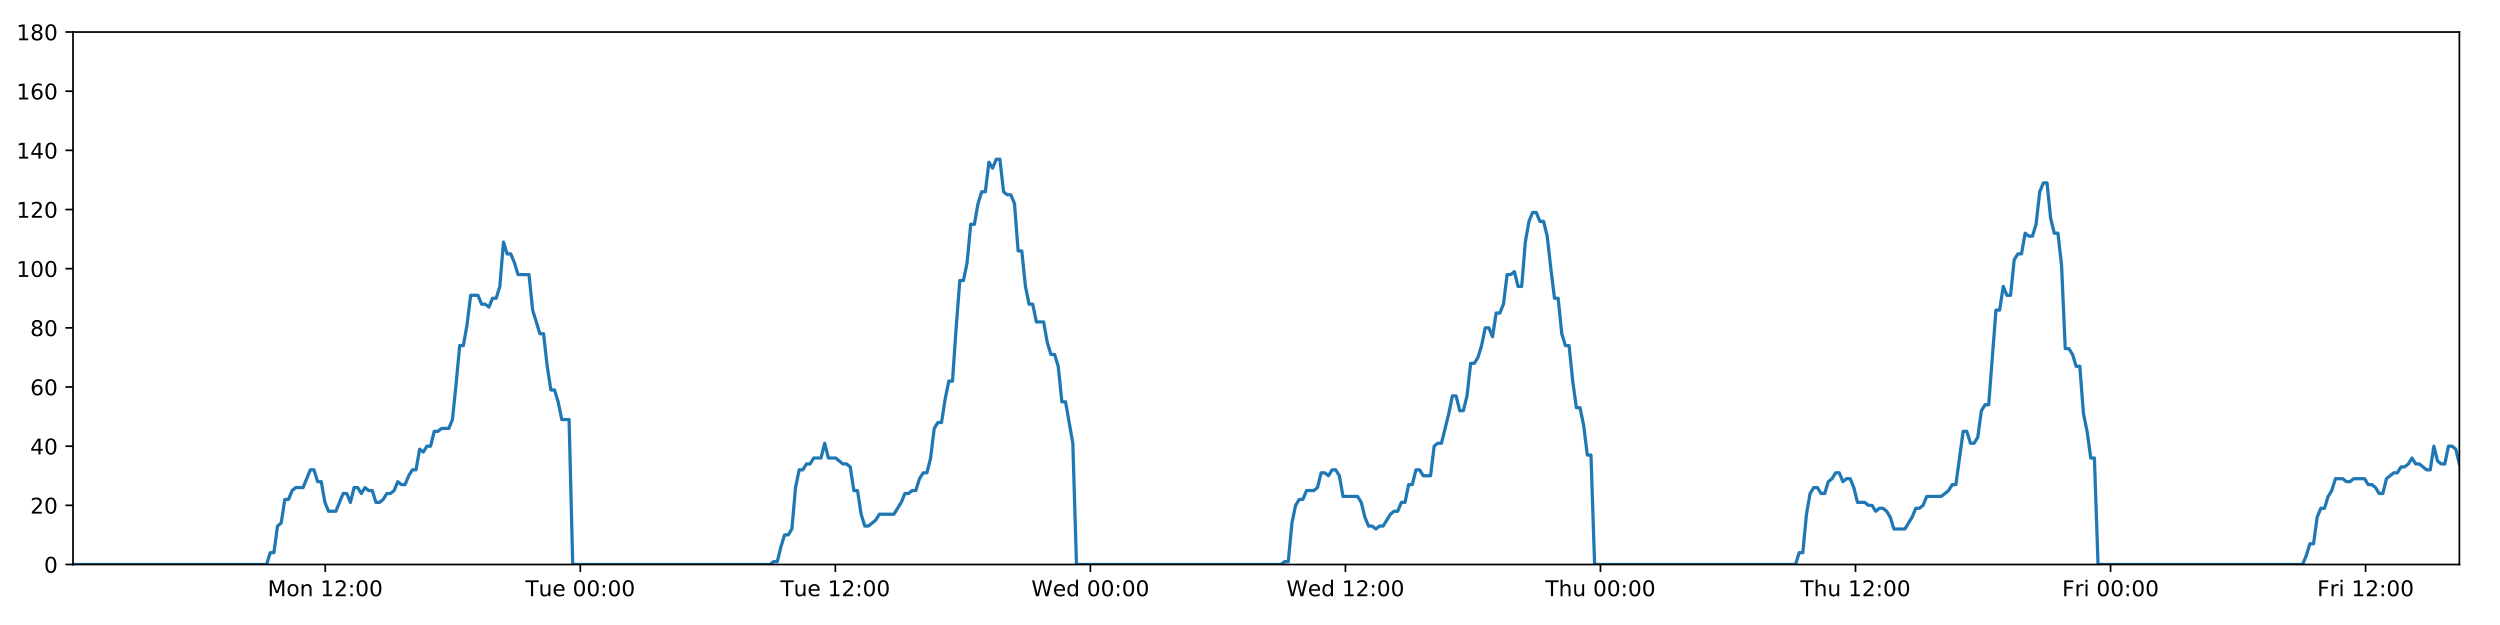
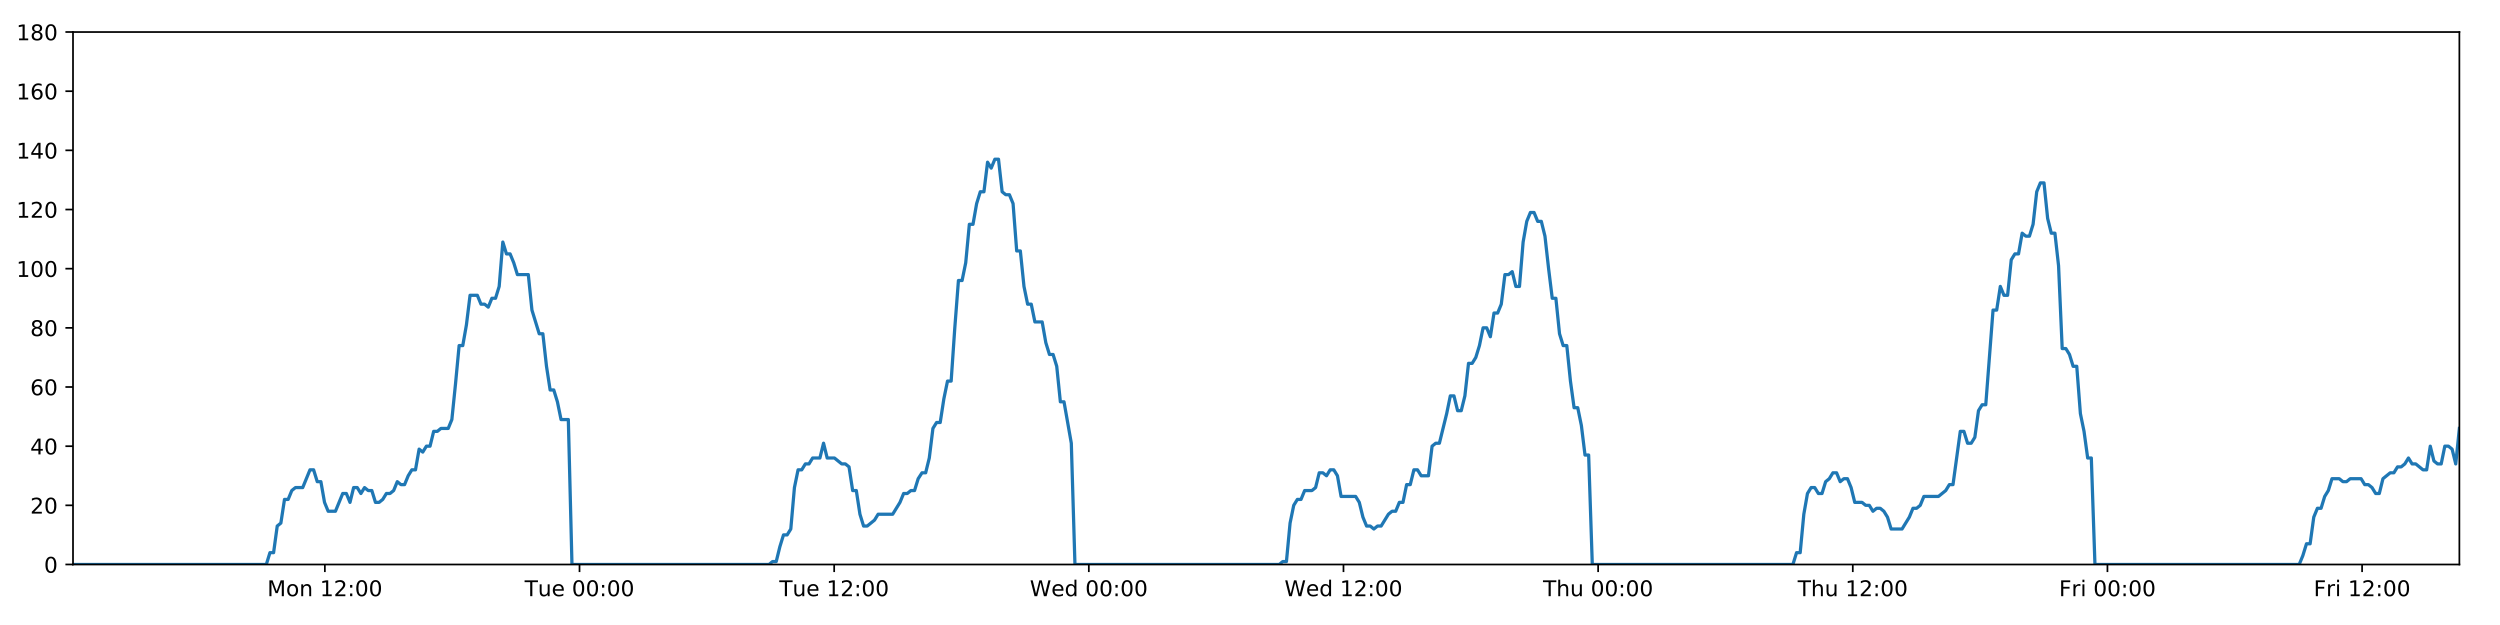
<svg xmlns="http://www.w3.org/2000/svg" xmlns:xlink="http://www.w3.org/1999/xlink" height="288pt" version="1.1" viewBox="0 0 1152 288" width="1152pt">
  <defs>
    <style type="text/css">
*{stroke-linecap:butt;stroke-linejoin:round;}
  </style>
  </defs>
  <g id="figure_1">
    <g id="patch_1">
      <path d="M 0 288  L 1152 288  L 1152 0  L 0 0  z " style="fill:#ffffff;" />
    </g>
    <g id="axes_1">
      <g id="patch_2">
        <path d="M 33.64 260.12  L 1133.28 260.12  L 1133.28 14.76  L 33.64 14.76  z " style="fill:#ffffff;" />
      </g>
      <g id="matplotlib.axis_1">
        <g id="xtick_1">
          <g id="line2d_1">
            <defs>
-               <path d="M 0 0  L 0 3.5  " id="m5e40179619" style="stroke:#000000;stroke-width:0.8;" />
-             </defs>
-             <g>
-               <use style="stroke:#000000;stroke-width:0.8;" x="149.874" xlink:href="#m5e40179619" y="260.12" />
+               <path d="M 0 0  L 0 3.5  " id="mace7378671" style="stroke:#000000;stroke-width:0.8;" />
+             </defs>
+             <g>
+               <use style="stroke:#000000;stroke-width:0.8;" x="149.697" xlink:href="#mace7378671" y="260.12" />
            </g>
          </g>
          <g id="text_1">
            <defs>
              <path d="M 9.812 72.906  L 24.516 72.906  L 43.109 23.297  L 61.812 72.906  L 76.516 72.906  L 76.516 0  L 66.891 0  L 66.891 64.016  L 48.094 14.016  L 38.188 14.016  L 19.391 64.016  L 19.391 0  L 9.812 0  z " id="DejaVuSans-77" />
              <path d="M 30.609 48.391  Q 23.391 48.391 19.188 42.75  Q 14.984 37.109 14.984 27.297  Q 14.984 17.484 19.156 11.844  Q 23.344 6.203 30.609 6.203  Q 37.797 6.203 41.984 11.859  Q 46.188 17.531 46.188 27.297  Q 46.188 37.016 41.984 42.703  Q 37.797 48.391 30.609 48.391  z M 30.609 56  Q 42.328 56 49.016 48.375  Q 55.719 40.766 55.719 27.297  Q 55.719 13.875 49.016 6.219  Q 42.328 -1.422 30.609 -1.422  Q 18.844 -1.422 12.172 6.219  Q 5.516 13.875 5.516 27.297  Q 5.516 40.766 12.172 48.375  Q 18.844 56 30.609 56  z " id="DejaVuSans-111" />
              <path d="M 54.891 33.016  L 54.891 0  L 45.906 0  L 45.906 32.719  Q 45.906 40.484 42.875 44.328  Q 39.844 48.188 33.797 48.188  Q 26.516 48.188 22.312 43.547  Q 18.109 38.922 18.109 30.906  L 18.109 0  L 9.078 0  L 9.078 54.688  L 18.109 54.688  L 18.109 46.188  Q 21.344 51.125 25.703 53.562  Q 30.078 56 35.797 56  Q 45.219 56 50.047 50.172  Q 54.891 44.344 54.891 33.016  z " id="DejaVuSans-110" />
              <path id="DejaVuSans-32" />
              <path d="M 12.406 8.297  L 28.516 8.297  L 28.516 63.922  L 10.984 60.406  L 10.984 69.391  L 28.422 72.906  L 38.281 72.906  L 38.281 8.297  L 54.391 8.297  L 54.391 0  L 12.406 0  z " id="DejaVuSans-49" />
              <path d="M 19.188 8.297  L 53.609 8.297  L 53.609 0  L 7.328 0  L 7.328 8.297  Q 12.938 14.109 22.625 23.891  Q 32.328 33.688 34.812 36.531  Q 39.547 41.844 41.422 45.531  Q 43.312 49.219 43.312 52.781  Q 43.312 58.594 39.234 62.25  Q 35.156 65.922 28.609 65.922  Q 23.969 65.922 18.812 64.312  Q 13.672 62.703 7.812 59.422  L 7.812 69.391  Q 13.766 71.781 18.938 73  Q 24.125 74.219 28.422 74.219  Q 39.75 74.219 46.484 68.547  Q 53.219 62.891 53.219 53.422  Q 53.219 48.922 51.531 44.891  Q 49.859 40.875 45.406 35.406  Q 44.188 33.984 37.641 27.219  Q 31.109 20.453 19.188 8.297  z " id="DejaVuSans-50" />
              <path d="M 11.719 12.406  L 22.016 12.406  L 22.016 0  L 11.719 0  z M 11.719 51.703  L 22.016 51.703  L 22.016 39.312  L 11.719 39.312  z " id="DejaVuSans-58" />
              <path d="M 31.781 66.406  Q 24.172 66.406 20.328 58.906  Q 16.5 51.422 16.5 36.375  Q 16.5 21.391 20.328 13.891  Q 24.172 6.391 31.781 6.391  Q 39.453 6.391 43.281 13.891  Q 47.125 21.391 47.125 36.375  Q 47.125 51.422 43.281 58.906  Q 39.453 66.406 31.781 66.406  z M 31.781 74.219  Q 44.047 74.219 50.516 64.516  Q 56.984 54.828 56.984 36.375  Q 56.984 17.969 50.516 8.266  Q 44.047 -1.422 31.781 -1.422  Q 19.531 -1.422 13.062 8.266  Q 6.594 17.969 6.594 36.375  Q 6.594 54.828 13.062 64.516  Q 19.531 74.219 31.781 74.219  z " id="DejaVuSans-48" />
            </defs>
-             <g transform="translate(123.3331 274.7184)scale(0.1 -0.1)">
+             <g transform="translate(123.1559 274.7184)scale(0.1 -0.1)">
              <use xlink:href="#DejaVuSans-77" />
              <use x="86.279" xlink:href="#DejaVuSans-111" />
              <use x="147.461" xlink:href="#DejaVuSans-110" />
              <use x="210.84" xlink:href="#DejaVuSans-32" />
              <use x="242.627" xlink:href="#DejaVuSans-49" />
              <use x="306.25" xlink:href="#DejaVuSans-50" />
              <use x="369.873" xlink:href="#DejaVuSans-58" />
              <use x="403.564" xlink:href="#DejaVuSans-48" />
              <use x="467.188" xlink:href="#DejaVuSans-48" />
            </g>
          </g>
        </g>
        <g id="xtick_2">
          <g id="line2d_2">
            <g>
-               <use style="stroke:#000000;stroke-width:0.8;" x="267.397" xlink:href="#m5e40179619" y="260.12" />
+               <use style="stroke:#000000;stroke-width:0.8;" x="267.041" xlink:href="#mace7378671" y="260.12" />
            </g>
          </g>
          <g id="text_2">
            <defs>
              <path d="M -0.297 72.906  L 61.375 72.906  L 61.375 64.594  L 35.5 64.594  L 35.5 0  L 25.594 0  L 25.594 64.594  L -0.297 64.594  z " id="DejaVuSans-84" />
              <path d="M 8.5 21.578  L 8.5 54.688  L 17.484 54.688  L 17.484 21.922  Q 17.484 14.156 20.5 10.266  Q 23.531 6.391 29.594 6.391  Q 36.859 6.391 41.078 11.031  Q 45.312 15.672 45.312 23.688  L 45.312 54.688  L 54.297 54.688  L 54.297 0  L 45.312 0  L 45.312 8.406  Q 42.047 3.422 37.719 1  Q 33.406 -1.422 27.688 -1.422  Q 18.266 -1.422 13.375 4.438  Q 8.5 10.297 8.5 21.578  z M 31.109 56  z " id="DejaVuSans-117" />
              <path d="M 56.203 29.594  L 56.203 25.203  L 14.891 25.203  Q 15.484 15.922 20.484 11.062  Q 25.484 6.203 34.422 6.203  Q 39.594 6.203 44.453 7.469  Q 49.312 8.734 54.109 11.281  L 54.109 2.781  Q 49.266 0.734 44.188 -0.344  Q 39.109 -1.422 33.891 -1.422  Q 20.797 -1.422 13.156 6.188  Q 5.516 13.812 5.516 26.812  Q 5.516 40.234 12.766 48.109  Q 20.016 56 32.328 56  Q 43.359 56 49.781 48.891  Q 56.203 41.797 56.203 29.594  z M 47.219 32.234  Q 47.125 39.594 43.094 43.984  Q 39.062 48.391 32.422 48.391  Q 24.906 48.391 20.391 44.141  Q 15.875 39.891 15.188 32.172  z " id="DejaVuSans-101" />
            </defs>
-             <g transform="translate(242.1115 274.7184)scale(0.1 -0.1)">
+             <g transform="translate(241.7551 274.7184)scale(0.1 -0.1)">
              <use xlink:href="#DejaVuSans-84" />
              <use x="60.85" xlink:href="#DejaVuSans-117" />
              <use x="124.229" xlink:href="#DejaVuSans-101" />
              <use x="185.752" xlink:href="#DejaVuSans-32" />
              <use x="217.539" xlink:href="#DejaVuSans-48" />
              <use x="281.162" xlink:href="#DejaVuSans-48" />
              <use x="344.785" xlink:href="#DejaVuSans-58" />
              <use x="378.477" xlink:href="#DejaVuSans-48" />
              <use x="442.1" xlink:href="#DejaVuSans-48" />
            </g>
          </g>
        </g>
        <g id="xtick_3">
          <g id="line2d_3">
            <g>
-               <use style="stroke:#000000;stroke-width:0.8;" x="384.921" xlink:href="#m5e40179619" y="260.12" />
+               <use style="stroke:#000000;stroke-width:0.8;" x="384.386" xlink:href="#mace7378671" y="260.12" />
            </g>
          </g>
          <g id="text_3">
-             <g transform="translate(359.6352 274.7184)scale(0.1 -0.1)">
+             <g transform="translate(359.0997 274.7184)scale(0.1 -0.1)">
              <use xlink:href="#DejaVuSans-84" />
              <use x="60.85" xlink:href="#DejaVuSans-117" />
              <use x="124.229" xlink:href="#DejaVuSans-101" />
              <use x="185.752" xlink:href="#DejaVuSans-32" />
              <use x="217.539" xlink:href="#DejaVuSans-49" />
              <use x="281.162" xlink:href="#DejaVuSans-50" />
              <use x="344.785" xlink:href="#DejaVuSans-58" />
              <use x="378.477" xlink:href="#DejaVuSans-48" />
              <use x="442.1" xlink:href="#DejaVuSans-48" />
            </g>
          </g>
        </g>
        <g id="xtick_4">
          <g id="line2d_4">
            <g>
-               <use style="stroke:#000000;stroke-width:0.8;" x="502.445" xlink:href="#m5e40179619" y="260.12" />
+               <use style="stroke:#000000;stroke-width:0.8;" x="501.73" xlink:href="#mace7378671" y="260.12" />
            </g>
          </g>
          <g id="text_4">
            <defs>
              <path d="M 3.328 72.906  L 13.281 72.906  L 28.609 11.281  L 43.891 72.906  L 54.984 72.906  L 70.312 11.281  L 85.594 72.906  L 95.609 72.906  L 77.297 0  L 64.891 0  L 49.516 63.281  L 33.984 0  L 21.578 0  z " id="DejaVuSans-87" />
              <path d="M 45.406 46.391  L 45.406 75.984  L 54.391 75.984  L 54.391 0  L 45.406 0  L 45.406 8.203  Q 42.578 3.328 38.25 0.953  Q 33.938 -1.422 27.875 -1.422  Q 17.969 -1.422 11.734 6.484  Q 5.516 14.406 5.516 27.297  Q 5.516 40.188 11.734 48.094  Q 17.969 56 27.875 56  Q 33.938 56 38.25 53.625  Q 42.578 51.266 45.406 46.391  z M 14.797 27.297  Q 14.797 17.391 18.875 11.75  Q 22.953 6.109 30.078 6.109  Q 37.203 6.109 41.297 11.75  Q 45.406 17.391 45.406 27.297  Q 45.406 37.203 41.297 42.844  Q 37.203 48.484 30.078 48.484  Q 22.953 48.484 18.875 42.844  Q 14.797 37.203 14.797 27.297  z " id="DejaVuSans-100" />
            </defs>
-             <g transform="translate(475.2557 274.7184)scale(0.1 -0.1)">
+             <g transform="translate(474.5411 274.7184)scale(0.1 -0.1)">
              <use xlink:href="#DejaVuSans-87" />
              <use x="98.799" xlink:href="#DejaVuSans-101" />
              <use x="160.322" xlink:href="#DejaVuSans-100" />
              <use x="223.799" xlink:href="#DejaVuSans-32" />
              <use x="255.586" xlink:href="#DejaVuSans-48" />
              <use x="319.209" xlink:href="#DejaVuSans-48" />
              <use x="382.832" xlink:href="#DejaVuSans-58" />
              <use x="416.523" xlink:href="#DejaVuSans-48" />
              <use x="480.146" xlink:href="#DejaVuSans-48" />
            </g>
          </g>
        </g>
        <g id="xtick_5">
          <g id="line2d_5">
            <g>
-               <use style="stroke:#000000;stroke-width:0.8;" x="619.969" xlink:href="#m5e40179619" y="260.12" />
+               <use style="stroke:#000000;stroke-width:0.8;" x="619.075" xlink:href="#mace7378671" y="260.12" />
            </g>
          </g>
          <g id="text_5">
-             <g transform="translate(592.7795 274.7184)scale(0.1 -0.1)">
+             <g transform="translate(591.8857 274.7184)scale(0.1 -0.1)">
              <use xlink:href="#DejaVuSans-87" />
              <use x="98.799" xlink:href="#DejaVuSans-101" />
              <use x="160.322" xlink:href="#DejaVuSans-100" />
              <use x="223.799" xlink:href="#DejaVuSans-32" />
              <use x="255.586" xlink:href="#DejaVuSans-49" />
              <use x="319.209" xlink:href="#DejaVuSans-50" />
              <use x="382.832" xlink:href="#DejaVuSans-58" />
              <use x="416.523" xlink:href="#DejaVuSans-48" />
              <use x="480.146" xlink:href="#DejaVuSans-48" />
            </g>
          </g>
        </g>
        <g id="xtick_6">
          <g id="line2d_6">
            <g>
-               <use style="stroke:#000000;stroke-width:0.8;" x="737.492" xlink:href="#m5e40179619" y="260.12" />
+               <use style="stroke:#000000;stroke-width:0.8;" x="736.419" xlink:href="#mace7378671" y="260.12" />
            </g>
          </g>
          <g id="text_6">
            <defs>
              <path d="M 54.891 33.016  L 54.891 0  L 45.906 0  L 45.906 32.719  Q 45.906 40.484 42.875 44.328  Q 39.844 48.188 33.797 48.188  Q 26.516 48.188 22.312 43.547  Q 18.109 38.922 18.109 30.906  L 18.109 0  L 9.078 0  L 9.078 75.984  L 18.109 75.984  L 18.109 46.188  Q 21.344 51.125 25.703 53.562  Q 30.078 56 35.797 56  Q 45.219 56 50.047 50.172  Q 54.891 44.344 54.891 33.016  z " id="DejaVuSans-104" />
            </defs>
-             <g transform="translate(712.1024 274.7184)scale(0.1 -0.1)">
+             <g transform="translate(711.0295 274.7184)scale(0.1 -0.1)">
              <use xlink:href="#DejaVuSans-84" />
              <use x="61.084" xlink:href="#DejaVuSans-104" />
              <use x="124.463" xlink:href="#DejaVuSans-117" />
              <use x="187.842" xlink:href="#DejaVuSans-32" />
              <use x="219.629" xlink:href="#DejaVuSans-48" />
              <use x="283.252" xlink:href="#DejaVuSans-48" />
              <use x="346.875" xlink:href="#DejaVuSans-58" />
              <use x="380.566" xlink:href="#DejaVuSans-48" />
              <use x="444.189" xlink:href="#DejaVuSans-48" />
            </g>
          </g>
        </g>
        <g id="xtick_7">
          <g id="line2d_7">
            <g>
-               <use style="stroke:#000000;stroke-width:0.8;" x="855.016" xlink:href="#m5e40179619" y="260.12" />
+               <use style="stroke:#000000;stroke-width:0.8;" x="853.764" xlink:href="#mace7378671" y="260.12" />
            </g>
          </g>
          <g id="text_7">
-             <g transform="translate(829.6261 274.7184)scale(0.1 -0.1)">
+             <g transform="translate(828.3741 274.7184)scale(0.1 -0.1)">
              <use xlink:href="#DejaVuSans-84" />
              <use x="61.084" xlink:href="#DejaVuSans-104" />
              <use x="124.463" xlink:href="#DejaVuSans-117" />
              <use x="187.842" xlink:href="#DejaVuSans-32" />
              <use x="219.629" xlink:href="#DejaVuSans-49" />
              <use x="283.252" xlink:href="#DejaVuSans-50" />
              <use x="346.875" xlink:href="#DejaVuSans-58" />
              <use x="380.566" xlink:href="#DejaVuSans-48" />
              <use x="444.189" xlink:href="#DejaVuSans-48" />
            </g>
          </g>
        </g>
        <g id="xtick_8">
          <g id="line2d_8">
            <g>
-               <use style="stroke:#000000;stroke-width:0.8;" x="972.54" xlink:href="#m5e40179619" y="260.12" />
+               <use style="stroke:#000000;stroke-width:0.8;" x="971.108" xlink:href="#mace7378671" y="260.12" />
            </g>
          </g>
          <g id="text_8">
            <defs>
              <path d="M 9.812 72.906  L 51.703 72.906  L 51.703 64.594  L 19.672 64.594  L 19.672 43.109  L 48.578 43.109  L 48.578 34.812  L 19.672 34.812  L 19.672 0  L 9.812 0  z " id="DejaVuSans-70" />
              <path d="M 41.109 46.297  Q 39.594 47.172 37.812 47.578  Q 36.031 48 33.891 48  Q 26.266 48 22.188 43.047  Q 18.109 38.094 18.109 28.812  L 18.109 0  L 9.078 0  L 9.078 54.688  L 18.109 54.688  L 18.109 46.188  Q 20.953 51.172 25.484 53.578  Q 30.031 56 36.531 56  Q 37.453 56 38.578 55.875  Q 39.703 55.766 41.062 55.516  z " id="DejaVuSans-114" />
              <path d="M 9.422 54.688  L 18.406 54.688  L 18.406 0  L 9.422 0  z M 9.422 75.984  L 18.406 75.984  L 18.406 64.594  L 9.422 64.594  z " id="DejaVuSans-105" />
            </defs>
-             <g transform="translate(950.2264 274.7184)scale(0.1 -0.1)">
+             <g transform="translate(948.7952 274.7184)scale(0.1 -0.1)">
              <use xlink:href="#DejaVuSans-70" />
              <use x="57.41" xlink:href="#DejaVuSans-114" />
              <use x="98.523" xlink:href="#DejaVuSans-105" />
              <use x="126.307" xlink:href="#DejaVuSans-32" />
              <use x="158.094" xlink:href="#DejaVuSans-48" />
              <use x="221.717" xlink:href="#DejaVuSans-48" />
              <use x="285.34" xlink:href="#DejaVuSans-58" />
              <use x="319.031" xlink:href="#DejaVuSans-48" />
              <use x="382.654" xlink:href="#DejaVuSans-48" />
            </g>
          </g>
        </g>
        <g id="xtick_9">
          <g id="line2d_9">
            <g>
-               <use style="stroke:#000000;stroke-width:0.8;" x="1090.063" xlink:href="#m5e40179619" y="260.12" />
+               <use style="stroke:#000000;stroke-width:0.8;" x="1088.453" xlink:href="#mace7378671" y="260.12" />
            </g>
          </g>
          <g id="text_9">
-             <g transform="translate(1067.75 274.7184)scale(0.1 -0.1)">
+             <g transform="translate(1066.14 274.7184)scale(0.1 -0.1)">
              <use xlink:href="#DejaVuSans-70" />
              <use x="57.41" xlink:href="#DejaVuSans-114" />
              <use x="98.523" xlink:href="#DejaVuSans-105" />
              <use x="126.307" xlink:href="#DejaVuSans-32" />
              <use x="158.094" xlink:href="#DejaVuSans-49" />
              <use x="221.717" xlink:href="#DejaVuSans-50" />
              <use x="285.34" xlink:href="#DejaVuSans-58" />
              <use x="319.031" xlink:href="#DejaVuSans-48" />
              <use x="382.654" xlink:href="#DejaVuSans-48" />
            </g>
          </g>
        </g>
      </g>
      <g id="matplotlib.axis_2">
        <g id="ytick_1">
          <g id="line2d_10">
            <defs>
-               <path d="M 0 0  L -3.5 0  " id="m6a75c04ebe" style="stroke:#000000;stroke-width:0.8;" />
-             </defs>
-             <g>
-               <use style="stroke:#000000;stroke-width:0.8;" x="33.64" xlink:href="#m6a75c04ebe" y="260.12" />
+               <path d="M 0 0  L -3.5 0  " id="m8dc4e6f01f" style="stroke:#000000;stroke-width:0.8;" />
+             </defs>
+             <g>
+               <use style="stroke:#000000;stroke-width:0.8;" x="33.64" xlink:href="#m8dc4e6f01f" y="260.12" />
            </g>
          </g>
          <g id="text_10">
            <g transform="translate(20.2775 263.9192)scale(0.1 -0.1)">
              <use xlink:href="#DejaVuSans-48" />
            </g>
          </g>
        </g>
        <g id="ytick_2">
          <g id="line2d_11">
            <g>
-               <use style="stroke:#000000;stroke-width:0.8;" x="33.64" xlink:href="#m6a75c04ebe" y="232.858" />
+               <use style="stroke:#000000;stroke-width:0.8;" x="33.64" xlink:href="#m8dc4e6f01f" y="232.858" />
            </g>
          </g>
          <g id="text_11">
            <g transform="translate(13.915 236.657)scale(0.1 -0.1)">
              <use xlink:href="#DejaVuSans-50" />
              <use x="63.623" xlink:href="#DejaVuSans-48" />
            </g>
          </g>
        </g>
        <g id="ytick_3">
          <g id="line2d_12">
            <g>
-               <use style="stroke:#000000;stroke-width:0.8;" x="33.64" xlink:href="#m6a75c04ebe" y="205.596" />
+               <use style="stroke:#000000;stroke-width:0.8;" x="33.64" xlink:href="#m8dc4e6f01f" y="205.596" />
            </g>
          </g>
          <g id="text_12">
            <defs>
              <path d="M 37.797 64.312  L 12.891 25.391  L 37.797 25.391  z M 35.203 72.906  L 47.609 72.906  L 47.609 25.391  L 58.016 25.391  L 58.016 17.188  L 47.609 17.188  L 47.609 0  L 37.797 0  L 37.797 17.188  L 4.891 17.188  L 4.891 26.703  z " id="DejaVuSans-52" />
            </defs>
            <g transform="translate(13.915 209.3948)scale(0.1 -0.1)">
              <use xlink:href="#DejaVuSans-52" />
              <use x="63.623" xlink:href="#DejaVuSans-48" />
            </g>
          </g>
        </g>
        <g id="ytick_4">
          <g id="line2d_13">
            <g>
-               <use style="stroke:#000000;stroke-width:0.8;" x="33.64" xlink:href="#m6a75c04ebe" y="178.333" />
+               <use style="stroke:#000000;stroke-width:0.8;" x="33.64" xlink:href="#m8dc4e6f01f" y="178.333" />
            </g>
          </g>
          <g id="text_13">
            <defs>
              <path d="M 33.016 40.375  Q 26.375 40.375 22.484 35.828  Q 18.609 31.297 18.609 23.391  Q 18.609 15.531 22.484 10.953  Q 26.375 6.391 33.016 6.391  Q 39.656 6.391 43.531 10.953  Q 47.406 15.531 47.406 23.391  Q 47.406 31.297 43.531 35.828  Q 39.656 40.375 33.016 40.375  z M 52.594 71.297  L 52.594 62.312  Q 48.875 64.062 45.094 64.984  Q 41.312 65.922 37.594 65.922  Q 27.828 65.922 22.672 59.328  Q 17.531 52.734 16.797 39.406  Q 19.672 43.656 24.016 45.922  Q 28.375 48.188 33.594 48.188  Q 44.578 48.188 50.953 41.516  Q 57.328 34.859 57.328 23.391  Q 57.328 12.156 50.688 5.359  Q 44.047 -1.422 33.016 -1.422  Q 20.359 -1.422 13.672 8.266  Q 6.984 17.969 6.984 36.375  Q 6.984 53.656 15.188 63.938  Q 23.391 74.219 37.203 74.219  Q 40.922 74.219 44.703 73.484  Q 48.484 72.75 52.594 71.297  z " id="DejaVuSans-54" />
            </defs>
            <g transform="translate(13.915 182.1326)scale(0.1 -0.1)">
              <use xlink:href="#DejaVuSans-54" />
              <use x="63.623" xlink:href="#DejaVuSans-48" />
            </g>
          </g>
        </g>
        <g id="ytick_5">
          <g id="line2d_14">
            <g>
-               <use style="stroke:#000000;stroke-width:0.8;" x="33.64" xlink:href="#m6a75c04ebe" y="151.071" />
+               <use style="stroke:#000000;stroke-width:0.8;" x="33.64" xlink:href="#m8dc4e6f01f" y="151.071" />
            </g>
          </g>
          <g id="text_14">
            <defs>
              <path d="M 31.781 34.625  Q 24.75 34.625 20.719 30.859  Q 16.703 27.094 16.703 20.516  Q 16.703 13.922 20.719 10.156  Q 24.75 6.391 31.781 6.391  Q 38.812 6.391 42.859 10.172  Q 46.922 13.969 46.922 20.516  Q 46.922 27.094 42.891 30.859  Q 38.875 34.625 31.781 34.625  z M 21.922 38.812  Q 15.578 40.375 12.031 44.719  Q 8.5 49.078 8.5 55.328  Q 8.5 64.062 14.719 69.141  Q 20.953 74.219 31.781 74.219  Q 42.672 74.219 48.875 69.141  Q 55.078 64.062 55.078 55.328  Q 55.078 49.078 51.531 44.719  Q 48 40.375 41.703 38.812  Q 48.828 37.156 52.797 32.312  Q 56.781 27.484 56.781 20.516  Q 56.781 9.906 50.312 4.234  Q 43.844 -1.422 31.781 -1.422  Q 19.734 -1.422 13.25 4.234  Q 6.781 9.906 6.781 20.516  Q 6.781 27.484 10.781 32.312  Q 14.797 37.156 21.922 38.812  z M 18.312 54.391  Q 18.312 48.734 21.844 45.562  Q 25.391 42.391 31.781 42.391  Q 38.141 42.391 41.719 45.562  Q 45.312 48.734 45.312 54.391  Q 45.312 60.062 41.719 63.234  Q 38.141 66.406 31.781 66.406  Q 25.391 66.406 21.844 63.234  Q 18.312 60.062 18.312 54.391  z " id="DejaVuSans-56" />
            </defs>
            <g transform="translate(13.915 154.8703)scale(0.1 -0.1)">
              <use xlink:href="#DejaVuSans-56" />
              <use x="63.623" xlink:href="#DejaVuSans-48" />
            </g>
          </g>
        </g>
        <g id="ytick_6">
          <g id="line2d_15">
            <g>
-               <use style="stroke:#000000;stroke-width:0.8;" x="33.64" xlink:href="#m6a75c04ebe" y="123.809" />
+               <use style="stroke:#000000;stroke-width:0.8;" x="33.64" xlink:href="#m8dc4e6f01f" y="123.809" />
            </g>
          </g>
          <g id="text_15">
            <g transform="translate(7.5525 127.6081)scale(0.1 -0.1)">
              <use xlink:href="#DejaVuSans-49" />
              <use x="63.623" xlink:href="#DejaVuSans-48" />
              <use x="127.246" xlink:href="#DejaVuSans-48" />
            </g>
          </g>
        </g>
        <g id="ytick_7">
          <g id="line2d_16">
            <g>
-               <use style="stroke:#000000;stroke-width:0.8;" x="33.64" xlink:href="#m6a75c04ebe" y="96.547" />
+               <use style="stroke:#000000;stroke-width:0.8;" x="33.64" xlink:href="#m8dc4e6f01f" y="96.547" />
            </g>
          </g>
          <g id="text_16">
            <g transform="translate(7.5525 100.3459)scale(0.1 -0.1)">
              <use xlink:href="#DejaVuSans-49" />
              <use x="63.623" xlink:href="#DejaVuSans-50" />
              <use x="127.246" xlink:href="#DejaVuSans-48" />
            </g>
          </g>
        </g>
        <g id="ytick_8">
          <g id="line2d_17">
            <g>
-               <use style="stroke:#000000;stroke-width:0.8;" x="33.64" xlink:href="#m6a75c04ebe" y="69.284" />
+               <use style="stroke:#000000;stroke-width:0.8;" x="33.64" xlink:href="#m8dc4e6f01f" y="69.284" />
            </g>
          </g>
          <g id="text_17">
            <g transform="translate(7.5525 73.08366)scale(0.1 -0.1)">
              <use xlink:href="#DejaVuSans-49" />
              <use x="63.623" xlink:href="#DejaVuSans-52" />
              <use x="127.246" xlink:href="#DejaVuSans-48" />
            </g>
          </g>
        </g>
        <g id="ytick_9">
          <g id="line2d_18">
            <g>
-               <use style="stroke:#000000;stroke-width:0.8;" x="33.64" xlink:href="#m6a75c04ebe" y="42.022" />
+               <use style="stroke:#000000;stroke-width:0.8;" x="33.64" xlink:href="#m8dc4e6f01f" y="42.022" />
            </g>
          </g>
          <g id="text_18">
            <g transform="translate(7.5525 45.82144)scale(0.1 -0.1)">
              <use xlink:href="#DejaVuSans-49" />
              <use x="63.623" xlink:href="#DejaVuSans-54" />
              <use x="127.246" xlink:href="#DejaVuSans-48" />
            </g>
          </g>
        </g>
        <g id="ytick_10">
          <g id="line2d_19">
            <g>
-               <use style="stroke:#000000;stroke-width:0.8;" x="33.64" xlink:href="#m6a75c04ebe" y="14.76" />
+               <use style="stroke:#000000;stroke-width:0.8;" x="33.64" xlink:href="#m8dc4e6f01f" y="14.76" />
            </g>
          </g>
          <g id="text_19">
            <g transform="translate(7.5525 18.55922)scale(0.1 -0.1)">
              <use xlink:href="#DejaVuSans-49" />
              <use x="63.623" xlink:href="#DejaVuSans-56" />
              <use x="127.246" xlink:href="#DejaVuSans-48" />
            </g>
          </g>
        </g>
      </g>
      <g id="line2d_20">
-         <path clip-path="url(#pbad9de4b1c)" d="M 33.64 260.12  L 122.85 260.12  L 124.529 254.668  L 126.208 254.668  L 127.89 242.4  L 129.568 241.036  L 131.246 230.132  L 132.929 230.132  L 134.613 226.042  L 136.292 224.679  L 139.649 224.679  L 143.005 216.5  L 144.683 216.5  L 146.361 221.953  L 148.04 221.953  L 149.717 231.495  L 151.397 235.584  L 154.754 235.584  L 158.114 227.405  L 159.792 227.405  L 161.47 231.495  L 163.149 224.679  L 164.827 224.679  L 166.504 227.405  L 168.189 224.679  L 169.868 226.042  L 171.547 226.042  L 173.225 231.495  L 174.904 231.495  L 176.581 230.132  L 178.258 227.405  L 179.936 227.405  L 181.617 226.042  L 183.297 221.953  L 184.977 223.316  L 186.658 223.316  L 188.337 219.227  L 190.016 216.5  L 191.694 216.5  L 193.373 206.959  L 195.052 208.322  L 196.73 205.596  L 198.41 205.596  L 200.089 198.78  L 201.767 198.78  L 203.445 197.417  L 206.804 197.417  L 208.482 193.328  L 210.16 176.97  L 211.838 159.25  L 213.518 159.25  L 215.201 149.708  L 216.881 136.077  L 220.24 136.077  L 221.92 140.166  L 223.598 140.166  L 225.278 141.529  L 226.958 137.44  L 228.637 137.44  L 230.318 131.988  L 232.003 111.541  L 233.682 116.993  L 235.364 116.993  L 237.043 121.083  L 238.727 126.535  L 243.763 126.535  L 245.441 142.892  L 248.797 153.797  L 250.478 153.797  L 252.156 168.792  L 253.836 179.696  L 255.514 179.696  L 257.194 185.149  L 258.873 193.328  L 262.233 193.328  L 263.913 260.12  L 354.842 260.12  L 356.494 258.757  L 358.177 258.757  L 359.855 251.941  L 361.534 246.489  L 363.216 246.489  L 364.902 243.763  L 366.581 224.679  L 368.261 216.5  L 369.94 216.5  L 371.62 213.774  L 373.298 213.774  L 374.977 211.048  L 378.336 211.048  L 380.016 204.232  L 381.696 211.048  L 385.053 211.048  L 388.413 213.774  L 390.095 213.774  L 391.775 215.137  L 393.454 226.042  L 395.134 226.042  L 396.813 236.947  L 398.494 242.4  L 400.171 242.4  L 403.529 239.673  L 405.209 236.947  L 411.931 236.947  L 415.291 231.495  L 416.973 227.405  L 418.652 227.405  L 420.332 226.042  L 422.01 226.042  L 423.69 220.59  L 425.456 217.864  L 427.137 217.864  L 428.817 211.048  L 430.496 197.417  L 432.176 194.691  L 433.858 194.691  L 435.542 183.786  L 437.226 175.607  L 438.908 175.607  L 440.591 151.071  L 442.272 129.261  L 443.953 129.261  L 445.632 121.083  L 447.311 103.362  L 448.99 103.362  L 450.67 93.82  L 452.356 88.368  L 454.035 88.368  L 455.713 74.737  L 457.395 77.463  L 459.079 73.374  L 460.758 73.374  L 462.438 88.368  L 464.119 89.731  L 465.798 89.731  L 467.48 93.82  L 469.159 115.63  L 470.839 115.63  L 472.519 131.988  L 474.197 140.166  L 475.876 140.166  L 477.555 148.345  L 480.911 148.345  L 482.592 157.887  L 484.271 163.339  L 485.953 163.339  L 487.631 168.792  L 489.313 185.149  L 490.991 185.149  L 494.36 204.232  L 496.042 260.12  L 590.312 260.12  L 591.964 258.757  L 593.643 258.757  L 595.323 241.036  L 597.006 232.858  L 598.686 230.132  L 600.365 230.132  L 602.053 226.042  L 605.414 226.042  L 607.097 224.679  L 608.777 217.864  L 610.457 217.864  L 612.137 219.227  L 613.82 216.5  L 615.502 216.5  L 617.181 219.227  L 618.86 228.768  L 625.587 228.768  L 627.266 231.495  L 628.945 238.31  L 630.627 242.4  L 632.309 242.4  L 633.989 243.763  L 635.67 242.4  L 637.349 242.4  L 640.709 236.947  L 642.389 235.584  L 644.067 235.584  L 645.747 231.495  L 647.427 231.495  L 649.106 223.316  L 650.785 223.316  L 652.465 216.5  L 654.144 216.5  L 655.826 219.227  L 659.183 219.227  L 660.865 205.596  L 662.547 204.232  L 664.231 204.232  L 667.595 190.601  L 669.273 182.423  L 670.959 182.423  L 672.639 189.238  L 674.317 189.238  L 675.995 182.423  L 677.675 167.428  L 679.353 167.428  L 681.038 164.702  L 682.716 159.25  L 684.395 151.071  L 686.073 151.071  L 687.752 155.16  L 689.433 144.256  L 691.113 144.256  L 692.794 140.166  L 694.474 126.535  L 696.155 126.535  L 697.835 125.172  L 699.517 131.988  L 701.195 131.988  L 702.874 111.541  L 704.554 101.999  L 706.233 97.91  L 707.913 97.91  L 709.591 101.999  L 711.271 101.999  L 712.95 108.815  L 714.633 123.809  L 716.311 137.44  L 717.992 137.44  L 719.672 153.797  L 721.354 159.25  L 723.033 159.25  L 724.712 175.607  L 726.394 187.875  L 728.077 187.875  L 729.756 196.054  L 731.435 209.685  L 733.117 209.685  L 734.798 260.12  L 827.383 260.12  L 829.062 254.668  L 830.74 254.668  L 832.419 236.947  L 834.098 227.405  L 835.777 224.679  L 837.455 224.679  L 839.134 227.405  L 840.811 227.405  L 842.489 221.953  L 844.168 220.59  L 845.85 217.864  L 847.529 217.864  L 849.208 221.953  L 850.886 220.59  L 852.566 220.59  L 854.243 224.679  L 855.921 231.495  L 859.285 231.495  L 860.964 232.858  L 862.642 232.858  L 864.321 235.584  L 866 234.221  L 867.679 234.221  L 869.356 235.584  L 871.035 238.31  L 872.713 243.763  L 877.748 243.763  L 881.107 238.31  L 882.789 234.221  L 884.467 234.221  L 886.146 232.858  L 887.825 228.768  L 894.545 228.768  L 897.905 226.042  L 899.585 223.316  L 901.263 223.316  L 904.624 198.78  L 906.305 198.78  L 907.986 204.232  L 909.666 204.232  L 911.348 201.506  L 913.027 189.238  L 914.707 186.512  L 916.385 186.512  L 919.743 142.892  L 921.423 142.892  L 923.103 131.988  L 924.783 136.077  L 926.463 136.077  L 928.142 119.72  L 929.822 116.993  L 931.501 116.993  L 933.18 107.452  L 934.862 108.815  L 936.542 108.815  L 938.221 103.362  L 939.9 88.368  L 941.581 84.279  L 943.262 84.279  L 944.942 100.636  L 946.621 107.452  L 948.3 107.452  L 949.979 122.446  L 951.659 160.613  L 953.339 160.613  L 955.018 163.339  L 956.698 168.792  L 958.377 168.792  L 960.057 190.601  L 961.736 198.78  L 963.417 211.048  L 965.096 211.048  L 966.776 260.12  L 1061.036 260.12  L 1062.716 256.031  L 1064.396 250.578  L 1066.075 250.578  L 1067.757 238.31  L 1069.438 234.221  L 1071.121 234.221  L 1072.801 228.768  L 1074.48 226.042  L 1076.162 220.59  L 1079.527 220.59  L 1081.209 221.953  L 1082.887 221.953  L 1084.566 220.59  L 1089.605 220.59  L 1091.284 223.316  L 1092.964 223.316  L 1094.644 224.679  L 1096.323 227.405  L 1098.005 227.405  L 1099.684 220.59  L 1103.045 217.864  L 1104.727 217.864  L 1106.412 215.137  L 1108.096 215.137  L 1109.778 213.774  L 1111.456 211.048  L 1113.137 213.774  L 1114.817 213.774  L 1118.174 216.5  L 1119.852 216.5  L 1121.53 205.596  L 1123.208 212.411  L 1124.887 213.774  L 1126.565 213.774  L 1128.243 205.596  L 1129.924 205.596  L 1131.602 206.959  L 1133.28 213.774  L 1133.28 213.774  " style="fill:none;stroke:#1f77b4;stroke-linecap:square;stroke-width:1.5;" />
+         <path clip-path="url(#pcb36f5c74c)" d="M 33.64 260.12  L 122.714 260.12  L 124.391 254.668  L 126.067 254.668  L 127.747 242.4  L 129.422 241.036  L 131.097 230.132  L 132.778 230.132  L 134.459 226.042  L 136.136 224.679  L 139.488 224.679  L 142.838 216.5  L 144.514 216.5  L 146.189 221.953  L 147.865 221.953  L 149.54 231.495  L 151.218 235.584  L 154.569 235.584  L 157.924 227.405  L 159.599 227.405  L 161.275 231.495  L 162.952 224.679  L 164.627 224.679  L 166.302 227.405  L 167.984 224.679  L 169.66 226.042  L 171.337 226.042  L 173.012 231.495  L 174.688 231.495  L 176.363 230.132  L 178.038 227.405  L 179.713 227.405  L 181.391 226.042  L 183.069 221.953  L 184.746 223.316  L 186.425 223.316  L 188.102 219.227  L 189.778 216.5  L 191.453 216.5  L 193.129 206.959  L 194.806 208.322  L 196.482 205.596  L 198.159 205.596  L 199.835 198.78  L 201.51 198.78  L 203.186 197.417  L 206.54 197.417  L 208.215 193.328  L 209.891 176.97  L 211.566 159.25  L 213.244 159.25  L 214.924 149.708  L 216.602 136.077  L 219.956 136.077  L 221.633 140.166  L 223.308 140.166  L 224.986 141.529  L 226.663 137.44  L 228.339 137.44  L 230.018 131.988  L 231.7 111.541  L 233.377 116.993  L 235.056 116.993  L 236.733 121.083  L 238.414 126.535  L 243.443 126.535  L 245.118 142.892  L 248.469 153.797  L 250.148 153.797  L 251.823 168.792  L 253.5 179.696  L 255.176 179.696  L 256.853 185.149  L 258.529 193.328  L 261.885 193.328  L 263.562 260.12  L 354.353 260.12  L 356.002 258.757  L 357.683 258.757  L 359.358 251.941  L 361.034 246.489  L 362.714 246.489  L 364.397 243.763  L 366.074 224.679  L 367.751 216.5  L 369.428 216.5  L 371.104 213.774  L 372.78 213.774  L 374.457 211.048  L 377.81 211.048  L 379.488 204.232  L 381.166 211.048  L 384.517 211.048  L 387.872 213.774  L 389.552 213.774  L 391.23 215.137  L 392.906 226.042  L 394.583 226.042  L 396.259 236.947  L 397.938 242.4  L 399.613 242.4  L 402.965 239.673  L 404.643 236.947  L 411.354 236.947  L 414.71 231.495  L 416.388 227.405  L 418.065 227.405  L 419.743 226.042  L 421.418 226.042  L 423.095 220.59  L 424.859 217.864  L 426.538 217.864  L 428.215 211.048  L 429.891 197.417  L 431.569 194.691  L 433.248 194.691  L 434.929 183.786  L 436.611 175.607  L 438.29 175.607  L 439.97 151.071  L 441.65 129.261  L 443.328 129.261  L 445.004 121.083  L 446.68 103.362  L 448.357 103.362  L 450.034 93.82  L 451.717 88.368  L 453.394 88.368  L 455.07 74.737  L 456.749 77.463  L 458.431 73.374  L 460.107 73.374  L 461.784 88.368  L 463.463 89.731  L 465.139 89.731  L 466.819 93.82  L 468.495 115.63  L 470.173 115.63  L 471.85 131.988  L 473.526 140.166  L 475.202 140.166  L 476.878 148.345  L 480.229 148.345  L 481.908 157.887  L 483.584 163.339  L 485.263 163.339  L 486.939 168.792  L 488.618 185.149  L 490.294 185.149  L 493.658 204.232  L 495.337 260.12  L 589.464 260.12  L 591.113 258.757  L 592.789 258.757  L 594.467 241.036  L 596.147 232.858  L 597.824 230.132  L 599.501 230.132  L 601.187 226.042  L 604.542 226.042  L 606.223 224.679  L 607.901 217.864  L 609.578 217.864  L 611.255 219.227  L 612.936 216.5  L 614.615 216.5  L 616.291 219.227  L 617.968 228.768  L 624.684 228.768  L 626.361 231.495  L 628.037 238.31  L 629.717 242.4  L 631.396 242.4  L 633.074 243.763  L 634.752 242.4  L 636.428 242.4  L 639.784 236.947  L 641.461 235.584  L 643.137 235.584  L 644.814 231.495  L 646.491 231.495  L 648.168 223.316  L 649.844 223.316  L 651.521 216.5  L 653.198 216.5  L 654.878 219.227  L 658.229 219.227  L 659.909 205.596  L 661.589 204.232  L 663.27 204.232  L 666.629 190.601  L 668.304 182.423  L 669.988 182.423  L 671.665 189.238  L 673.341 189.238  L 675.016 182.423  L 676.693 167.428  L 678.369 167.428  L 680.051 164.702  L 681.727 159.25  L 683.403 151.071  L 685.079 151.071  L 686.755 155.16  L 688.433 144.256  L 690.111 144.256  L 691.789 140.166  L 693.466 126.535  L 695.145 126.535  L 696.822 125.172  L 698.502 131.988  L 700.177 131.988  L 701.854 111.541  L 703.531 101.999  L 705.208 97.91  L 706.885 97.91  L 708.561 101.999  L 710.238 101.999  L 711.915 108.815  L 713.595 123.809  L 715.271 137.44  L 716.949 137.44  L 718.626 153.797  L 720.306 159.25  L 721.982 159.25  L 723.659 175.607  L 725.338 187.875  L 727.019 187.875  L 728.695 196.054  L 730.371 209.685  L 732.05 209.685  L 733.729 260.12  L 826.173 260.12  L 827.849 254.668  L 829.525 254.668  L 831.202 236.947  L 832.878 227.405  L 834.554 224.679  L 836.23 224.679  L 837.906 227.405  L 839.581 227.405  L 841.256 221.953  L 842.932 220.59  L 844.612 217.864  L 846.289 217.864  L 847.965 221.953  L 849.64 220.59  L 851.317 220.59  L 852.992 224.679  L 854.668 231.495  L 858.027 231.495  L 859.702 232.858  L 861.378 232.858  L 863.055 235.584  L 864.732 234.221  L 866.407 234.221  L 868.082 235.584  L 869.758 238.31  L 871.434 243.763  L 876.462 243.763  L 879.815 238.31  L 881.495 234.221  L 883.17 234.221  L 884.846 232.858  L 886.523 228.768  L 893.232 228.768  L 896.588 226.042  L 898.265 223.316  L 899.941 223.316  L 903.297 198.78  L 904.975 198.78  L 906.653 204.232  L 908.331 204.232  L 910.01 201.506  L 911.687 189.238  L 913.364 186.512  L 915.04 186.512  L 918.392 142.892  L 920.07 142.892  L 921.747 131.988  L 923.425 136.077  L 925.102 136.077  L 926.779 119.72  L 928.456 116.993  L 930.132 116.993  L 931.809 107.452  L 933.488 108.815  L 935.165 108.815  L 936.842 103.362  L 938.519 88.368  L 940.197 84.279  L 941.875 84.279  L 943.553 100.636  L 945.23 107.452  L 946.906 107.452  L 948.582 122.446  L 950.26 160.613  L 951.937 160.613  L 953.614 163.339  L 955.291 168.792  L 956.968 168.792  L 958.645 190.601  L 960.322 198.78  L 961.999 211.048  L 963.676 211.048  L 965.353 260.12  L 1059.47 260.12  L 1061.148 256.031  L 1062.825 250.578  L 1064.502 250.578  L 1066.18 238.31  L 1067.859 234.221  L 1069.54 234.221  L 1071.216 228.768  L 1072.894 226.042  L 1074.573 220.59  L 1077.932 220.59  L 1079.612 221.953  L 1081.288 221.953  L 1082.964 220.59  L 1087.996 220.59  L 1089.672 223.316  L 1091.349 223.316  L 1093.027 224.679  L 1094.703 227.405  L 1096.382 227.405  L 1098.059 220.59  L 1101.415 217.864  L 1103.094 217.864  L 1104.776 215.137  L 1106.458 215.137  L 1108.137 213.774  L 1109.813 211.048  L 1111.492 213.774  L 1113.169 213.774  L 1116.521 216.5  L 1118.196 216.5  L 1119.871 205.596  L 1121.547 212.411  L 1123.223 213.774  L 1124.899 213.774  L 1126.574 205.596  L 1128.253 205.596  L 1129.929 206.959  L 1131.604 213.774  L 1133.28 197.417  L 1133.28 197.417  " style="fill:none;stroke:#1f77b4;stroke-linecap:square;stroke-width:1.5;" />
      </g>
      <g id="patch_3">
        <path d="M 33.64 260.12  L 33.64 14.76  " style="fill:none;stroke:#000000;stroke-linecap:square;stroke-linejoin:miter;stroke-width:0.8;" />
      </g>
      <g id="patch_4">
        <path d="M 1133.28 260.12  L 1133.28 14.76  " style="fill:none;stroke:#000000;stroke-linecap:square;stroke-linejoin:miter;stroke-width:0.8;" />
      </g>
      <g id="patch_5">
        <path d="M 33.64 260.12  L 1133.28 260.12  " style="fill:none;stroke:#000000;stroke-linecap:square;stroke-linejoin:miter;stroke-width:0.8;" />
      </g>
      <g id="patch_6">
        <path d="M 33.64 14.76  L 1133.28 14.76  " style="fill:none;stroke:#000000;stroke-linecap:square;stroke-linejoin:miter;stroke-width:0.8;" />
      </g>
    </g>
  </g>
  <defs>
-     <clipPath id="pbad9de4b1c">
+     <clipPath id="pcb36f5c74c">
      <rect height="245.36" width="1099.64" x="33.64" y="14.76" />
    </clipPath>
  </defs>
</svg>
